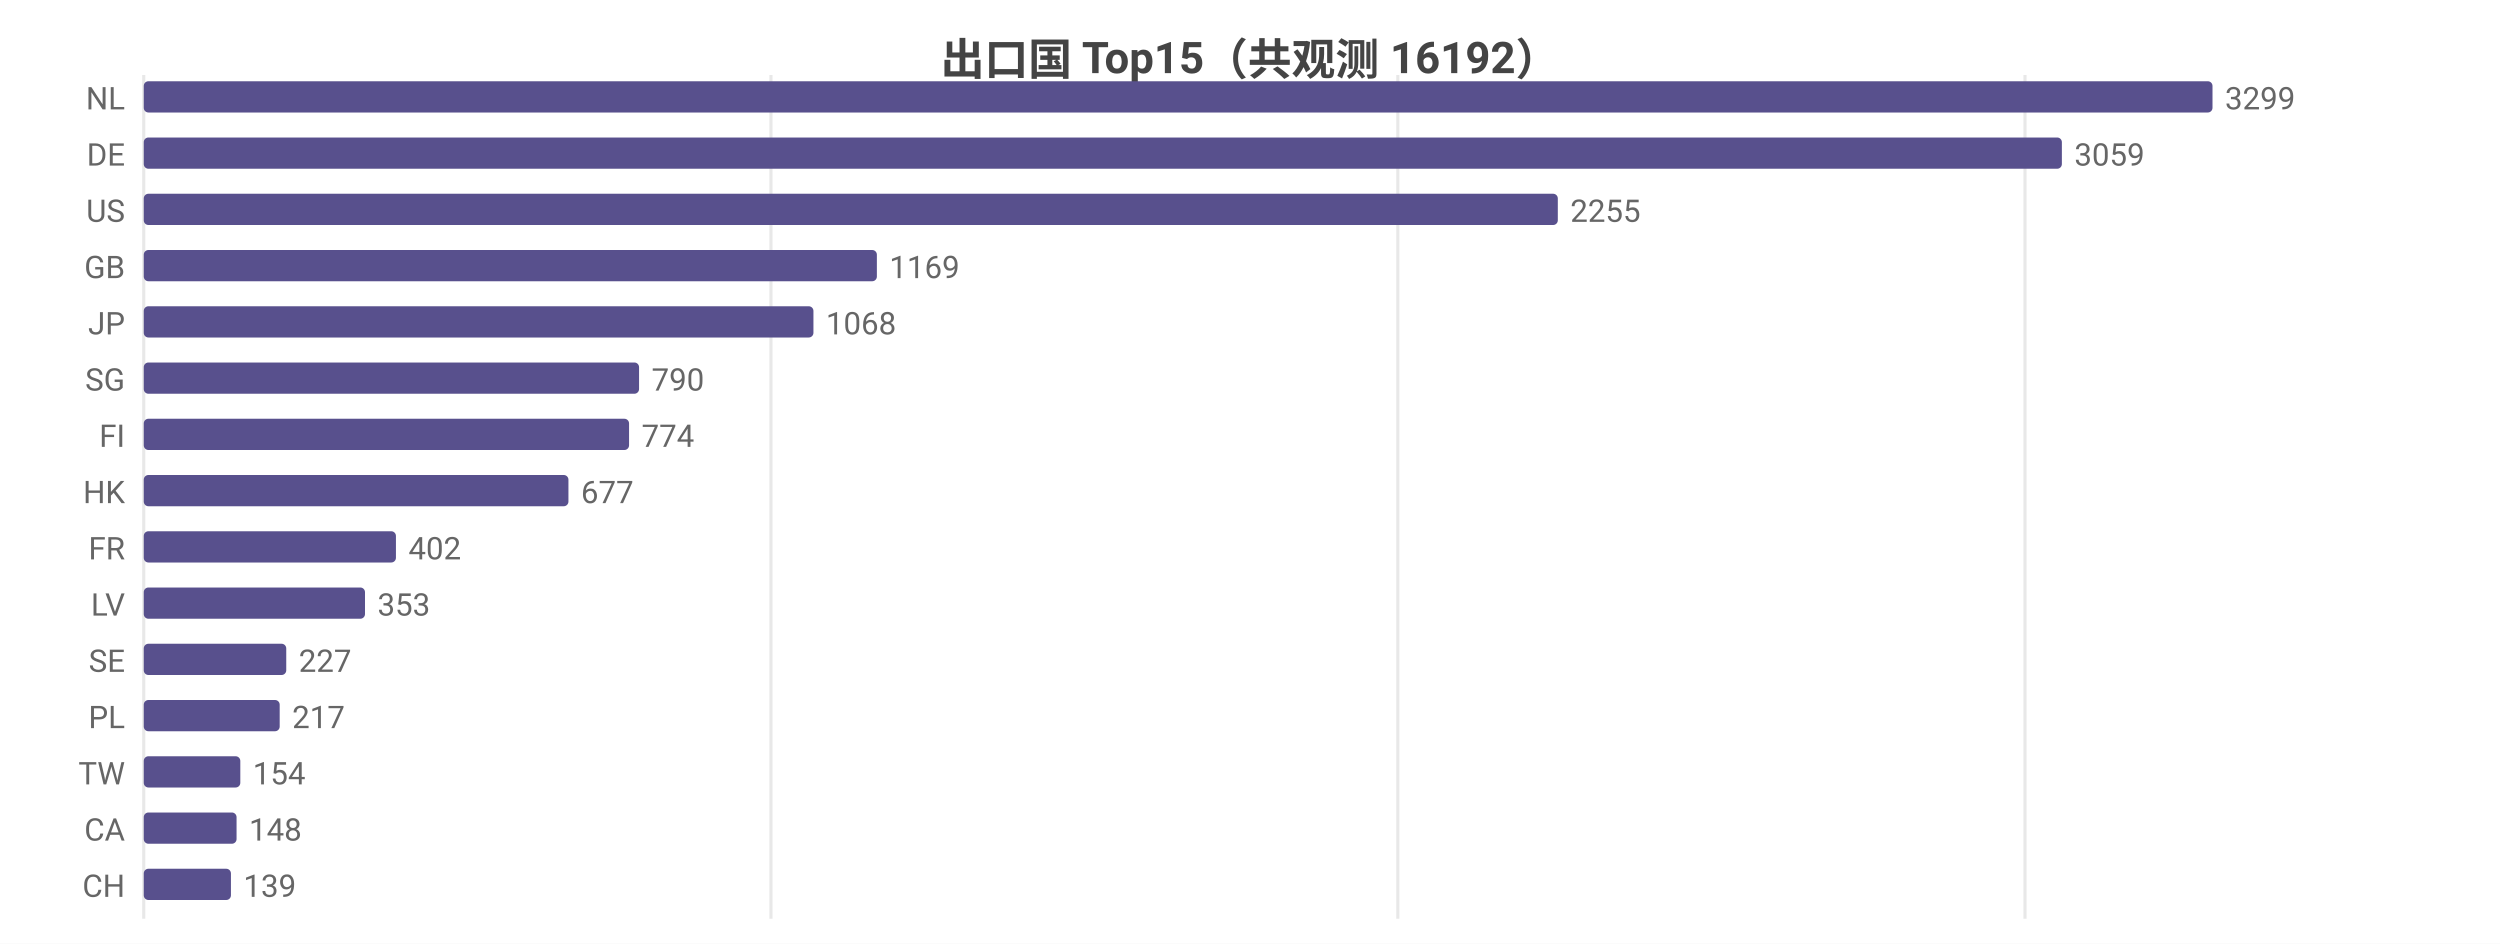
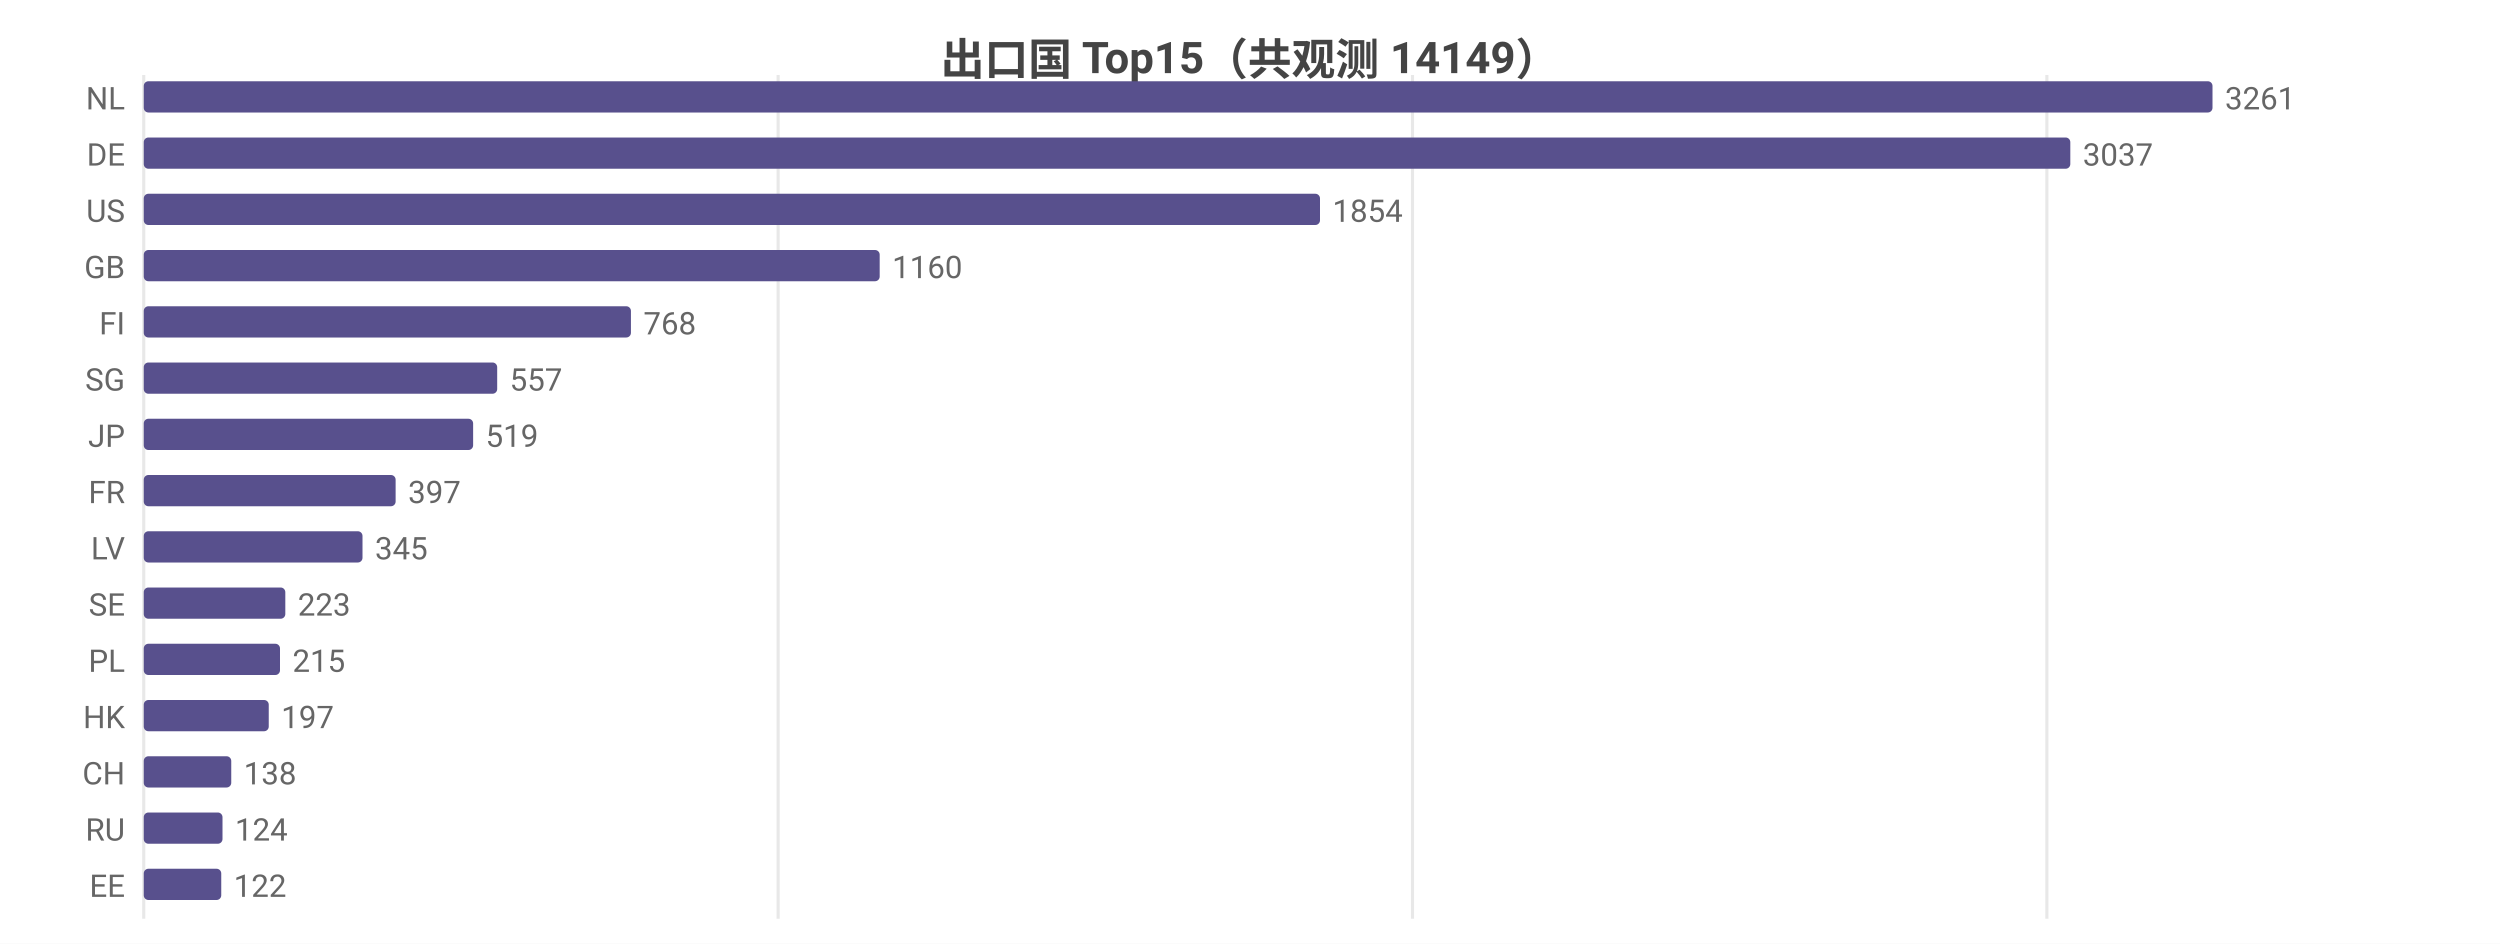
<svg xmlns="http://www.w3.org/2000/svg" width="800" height="302" viewBox="0 0 800 302">
  <rect width="800" height="302" fill="#ffffff" />
  <style>text{font-family:system-ui,-apple-system,'Segoe UI',Roboto,'PingFang SC','Microsoft YaHei','Noto Sans CJK SC',sans-serif}.g{stroke:#e8e8e8;stroke-width:1}.a{stroke:#999;stroke-width:1}.t{font-size:10px;fill:#666}.m{font-size:10px;text-anchor:middle;fill:#666}.e{font-size:10px;text-anchor:end;fill:#666}.l{font-size:11px;fill:#333}.tt{font-size:14px;font-weight:600;text-anchor:middle;fill:#444}.em{font-size:13px;text-anchor:middle;fill:#999}</style>
-   <text class="tt" x="400.0" y="24">出口国 Top15（共观测 16192）</text>
+   <text class="tt" x="400.0" y="24">出口国 Top15（共观测 14149）</text>
  <line class="g" x1="46" y1="24" x2="46" y2="294" />
-   <line class="g" x1="246.7" y1="24" x2="246.7" y2="294" />
-   <line class="g" x1="447.3" y1="24" x2="447.3" y2="294" />
-   <line class="g" x1="648.0" y1="24" x2="648.0" y2="294" />
+   <line class="g" x1="249.0" y1="24" x2="249.0" y2="294" />
+   <line class="g" x1="452.0" y1="24" x2="452.0" y2="294" />
+   <line class="g" x1="655.0" y1="24" x2="655.0" y2="294" />
  <text class="e" x="40" y="35">NL</text>
  <rect x="46" y="26" width="662" height="10" fill="#58508d" rx="1.5" />
-   <text class="t" x="712" y="35">3299</text>
+   <text class="t" x="712" y="35">3261</text>
  <text class="e" x="40" y="53">DE</text>
-   <rect x="46" y="44" width="613.8" height="10" fill="#58508d" rx="1.5" />
-   <text class="t" x="663.8" y="53">3059</text>
+   <rect x="46" y="44" width="616.5" height="10" fill="#58508d" rx="1.5" />
+   <text class="t" x="666.5" y="53">3037</text>
  <text class="e" x="40" y="71">US</text>
-   <rect x="46" y="62" width="452.5" height="10" fill="#58508d" rx="1.5" />
-   <text class="t" x="502.5" y="71">2255</text>
+   <rect x="46" y="62" width="376.4" height="10" fill="#58508d" rx="1.5" />
+   <text class="t" x="426.4" y="71">1854</text>
  <text class="e" x="40" y="89">GB</text>
-   <rect x="46" y="80" width="234.6" height="10" fill="#58508d" rx="1.5" />
-   <text class="t" x="284.6" y="89">1169</text>
-   <text class="e" x="40" y="107">JP</text>
-   <rect x="46" y="98" width="214.3" height="10" fill="#58508d" rx="1.5" />
-   <text class="t" x="264.3" y="107">1068</text>
+   <rect x="46" y="80" width="235.5" height="10" fill="#58508d" rx="1.5" />
+   <text class="t" x="285.5" y="89">1160</text>
+   <text class="e" x="40" y="107">FI</text>
+   <rect x="46" y="98" width="155.9" height="10" fill="#58508d" rx="1.5" />
+   <text class="t" x="205.9" y="107">768</text>
  <text class="e" x="40" y="125">SG</text>
-   <rect x="46" y="116" width="158.5" height="10" fill="#58508d" rx="1.5" />
-   <text class="t" x="208.5" y="125">790</text>
-   <text class="e" x="40" y="143">FI</text>
-   <rect x="46" y="134" width="155.3" height="10" fill="#58508d" rx="1.5" />
-   <text class="t" x="205.3" y="143">774</text>
-   <text class="e" x="40" y="161">HK</text>
-   <rect x="46" y="152" width="135.9" height="10" fill="#58508d" rx="1.5" />
-   <text class="t" x="185.9" y="161">677</text>
-   <text class="e" x="40" y="179">FR</text>
-   <rect x="46" y="170" width="80.7" height="10" fill="#58508d" rx="1.5" />
-   <text class="t" x="130.7" y="179">402</text>
-   <text class="e" x="40" y="197">LV</text>
-   <rect x="46" y="188" width="70.8" height="10" fill="#58508d" rx="1.5" />
-   <text class="t" x="120.8" y="197">353</text>
-   <text class="e" x="40" y="215">SE</text>
-   <rect x="46" y="206" width="45.6" height="10" fill="#58508d" rx="1.5" />
-   <text class="t" x="95.6" y="215">227</text>
-   <text class="e" x="40" y="233">PL</text>
-   <rect x="46" y="224" width="43.5" height="10" fill="#58508d" rx="1.5" />
-   <text class="t" x="93.5" y="233">217</text>
-   <text class="e" x="40" y="251">TW</text>
-   <rect x="46" y="242" width="30.9" height="10" fill="#58508d" rx="1.5" />
-   <text class="t" x="80.9" y="251">154</text>
-   <text class="e" x="40" y="269">CA</text>
-   <rect x="46" y="260" width="29.7" height="10" fill="#58508d" rx="1.5" />
-   <text class="t" x="79.7" y="269">148</text>
-   <text class="e" x="40" y="287">CH</text>
-   <rect x="46" y="278" width="27.9" height="10" fill="#58508d" rx="1.5" />
-   <text class="t" x="77.9" y="287">139</text>
+   <rect x="46" y="116" width="113.1" height="10" fill="#58508d" rx="1.5" />
+   <text class="t" x="163.1" y="125">557</text>
+   <text class="e" x="40" y="143">JP</text>
+   <rect x="46" y="134" width="105.4" height="10" fill="#58508d" rx="1.5" />
+   <text class="t" x="155.4" y="143">519</text>
+   <text class="e" x="40" y="161">FR</text>
+   <rect x="46" y="152" width="80.6" height="10" fill="#58508d" rx="1.5" />
+   <text class="t" x="130.6" y="161">397</text>
+   <text class="e" x="40" y="179">LV</text>
+   <rect x="46" y="170" width="70.0" height="10" fill="#58508d" rx="1.5" />
+   <text class="t" x="120.0" y="179">345</text>
+   <text class="e" x="40" y="197">SE</text>
+   <rect x="46" y="188" width="45.3" height="10" fill="#58508d" rx="1.5" />
+   <text class="t" x="95.3" y="197">223</text>
+   <text class="e" x="40" y="215">PL</text>
+   <rect x="46" y="206" width="43.6" height="10" fill="#58508d" rx="1.5" />
+   <text class="t" x="93.6" y="215">215</text>
+   <text class="e" x="40" y="233">HK</text>
+   <rect x="46" y="224" width="40.0" height="10" fill="#58508d" rx="1.5" />
+   <text class="t" x="90.0" y="233">197</text>
+   <text class="e" x="40" y="251">CH</text>
+   <rect x="46" y="242" width="28.0" height="10" fill="#58508d" rx="1.5" />
+   <text class="t" x="78.0" y="251">138</text>
+   <text class="e" x="40" y="269">RU</text>
+   <rect x="46" y="260" width="25.2" height="10" fill="#58508d" rx="1.5" />
+   <text class="t" x="75.2" y="269">124</text>
+   <text class="e" x="40" y="287">EE</text>
+   <rect x="46" y="278" width="24.8" height="10" fill="#58508d" rx="1.5" />
+   <text class="t" x="74.8" y="287">122</text>
</svg>
